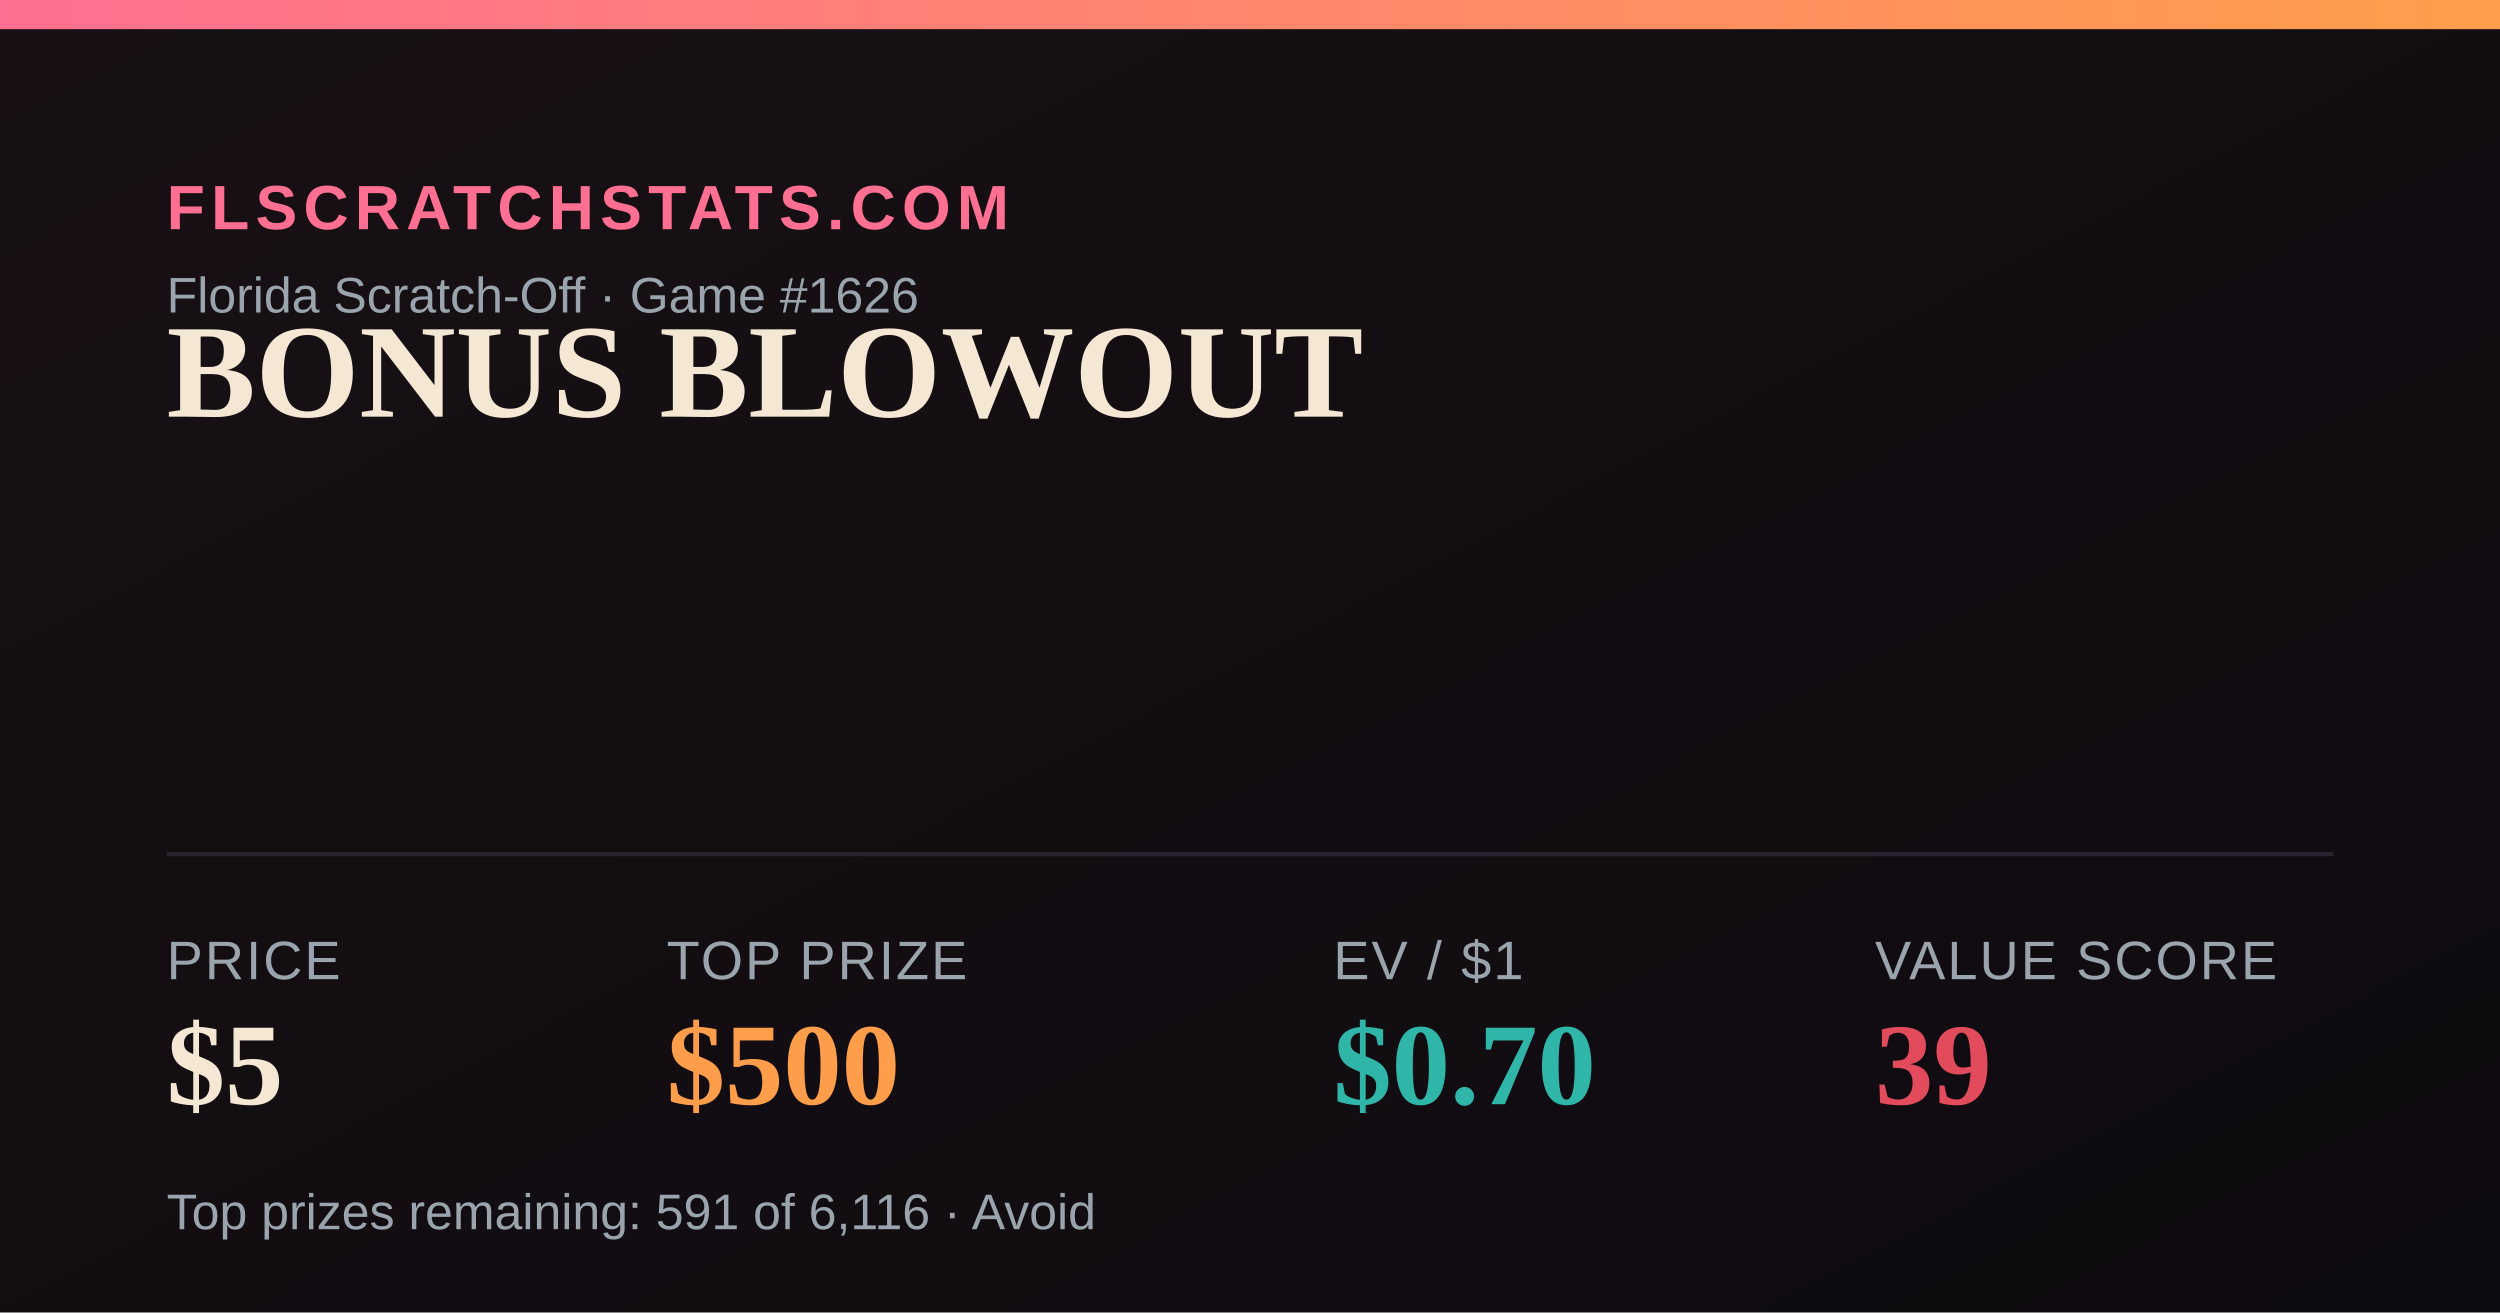
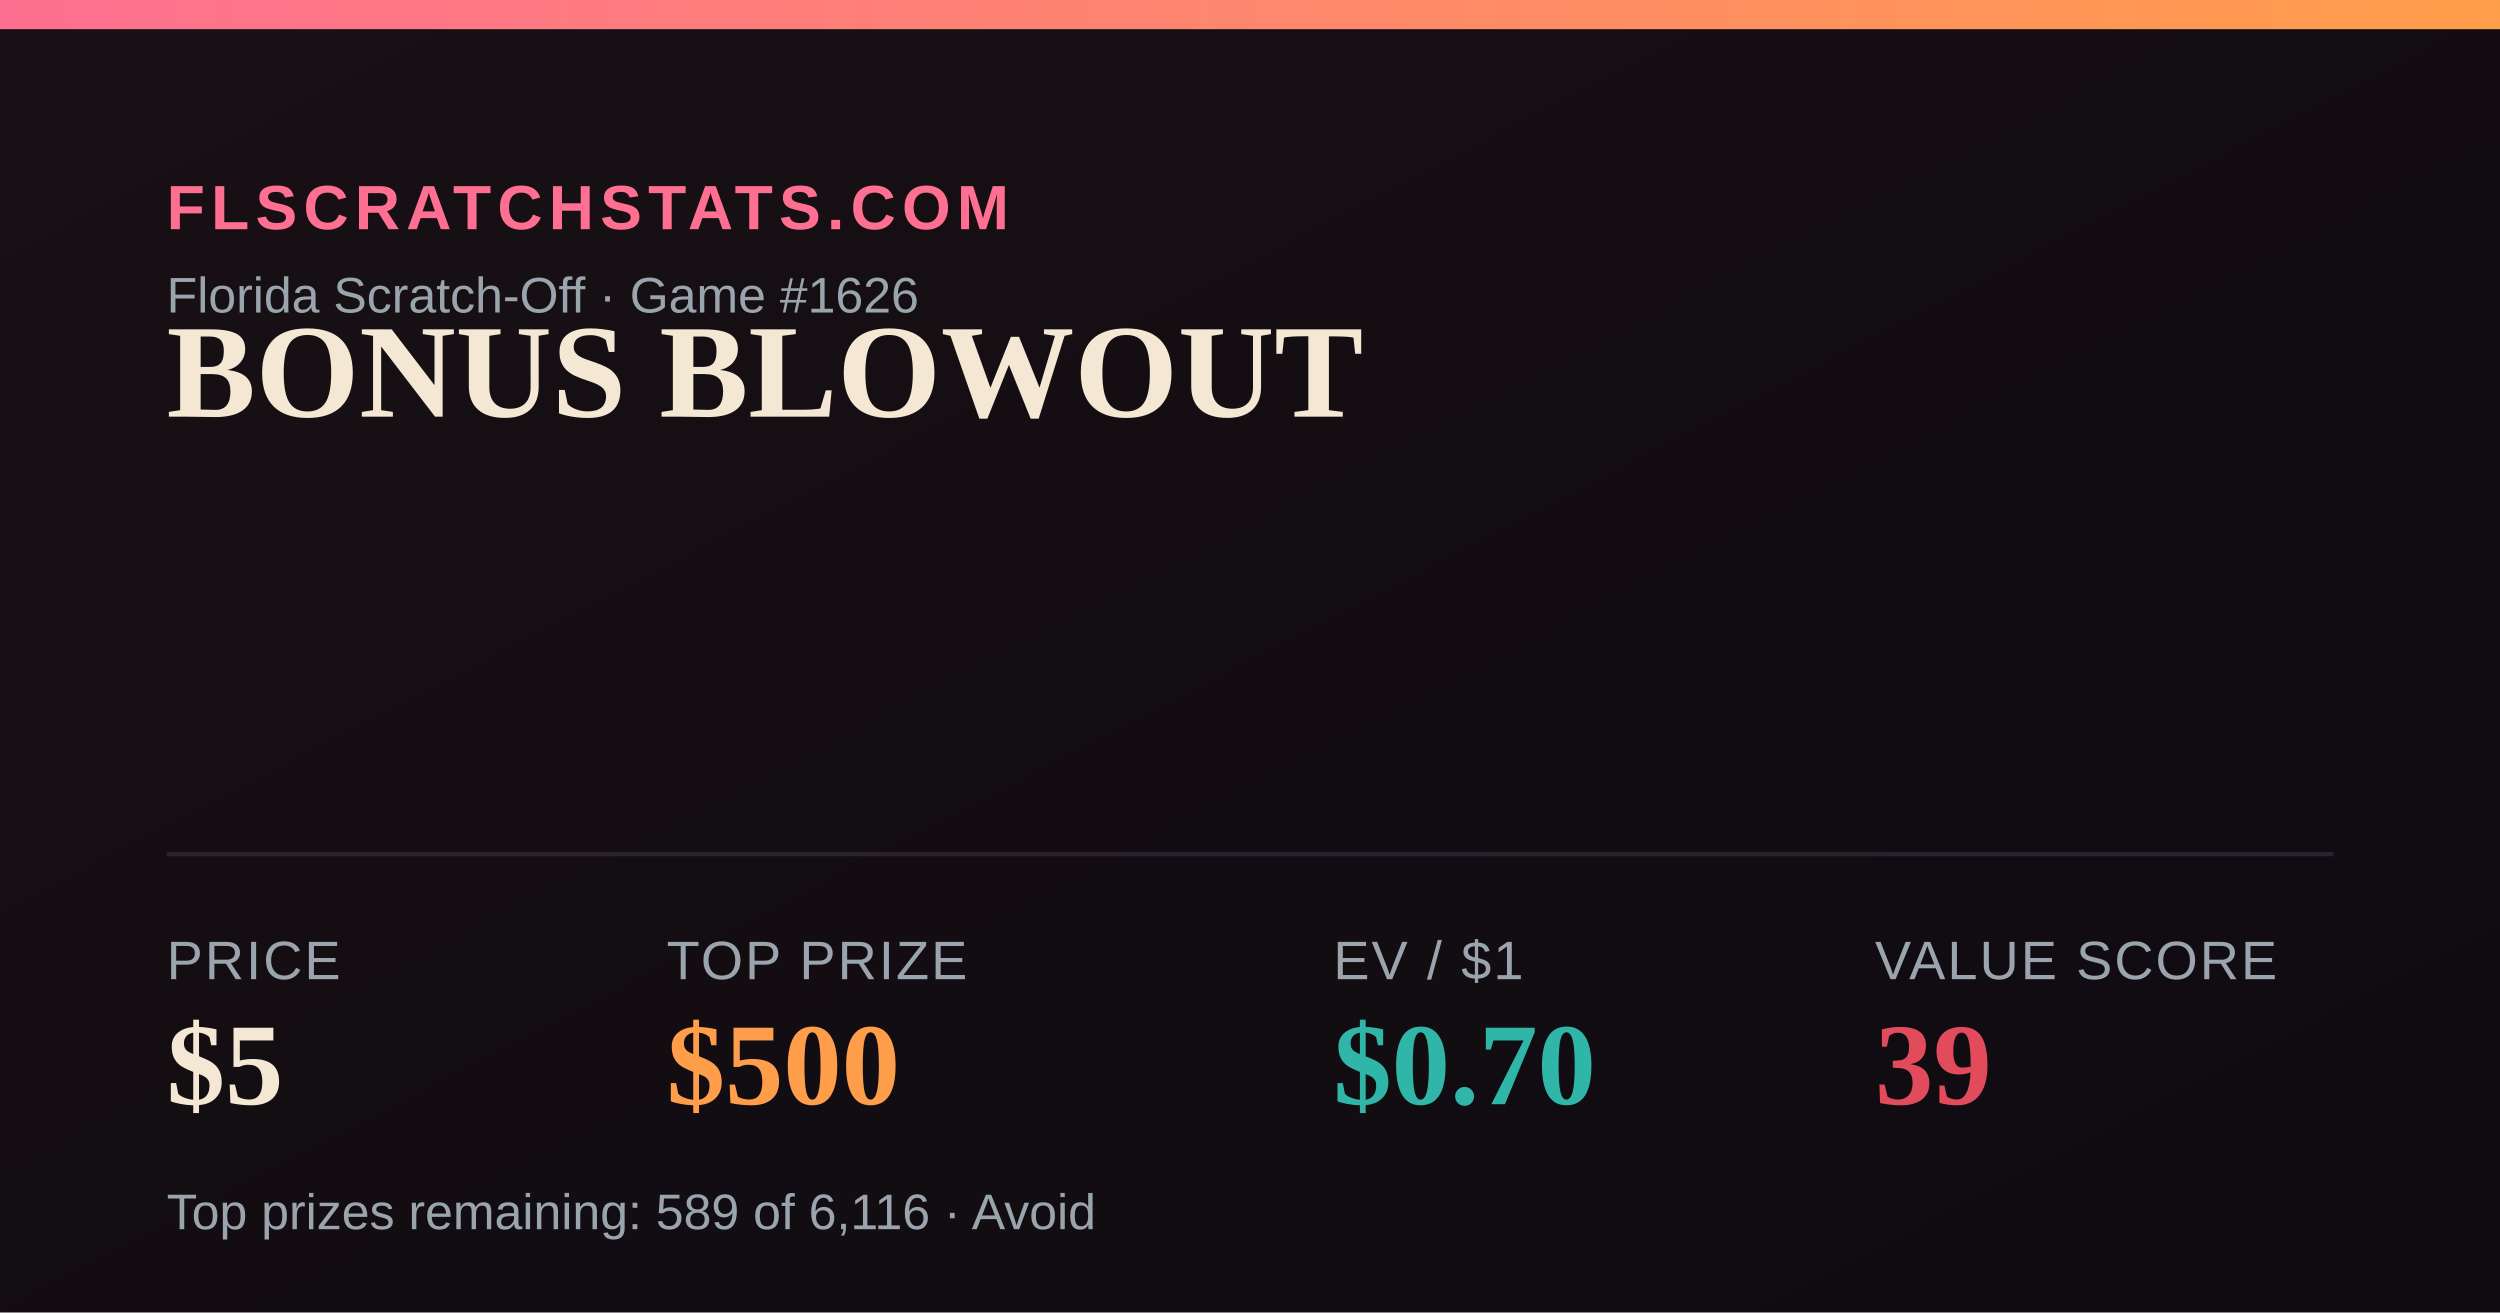
<svg xmlns="http://www.w3.org/2000/svg" width="1200" height="630" viewBox="0 0 1200 630">
  <defs>
    <linearGradient id="bg" x1="0" y1="0" x2="1" y2="1">
      <stop offset="0" stop-color="#181014" />
      <stop offset="1" stop-color="#0e0b10" />
    </linearGradient>
    <linearGradient id="accent" x1="0" y1="0" x2="1" y2="0">
      <stop offset="0" stop-color="#FF6F91" />
      <stop offset="1" stop-color="#FF9E4A" />
    </linearGradient>
  </defs>
  <rect width="1200" height="630" fill="url(#bg)" />
  <rect x="0" y="0" width="1200" height="14" fill="url(#accent)" />
  <text x="80" y="110" font-family="Arial,Helvetica,sans-serif" font-size="30" fill="#FF6F91" letter-spacing="3" font-weight="700">FLSCRATCHSTATS.COM</text>
  <text x="80" y="150" font-family="Arial,Helvetica,sans-serif" font-size="24" fill="#9aa4ad">Florida Scratch-Off · Game #1626</text>
  <text x="80" y="200" font-family="Georgia,'Times New Roman',serif" font-size="64" font-weight="700" fill="#F4E7D3">BONUS BLOWOUT</text>
  <line x1="80" y1="410" x2="1120" y2="410" stroke="#2a2230" stroke-width="2" />
  <text x="80" y="470" font-family="Arial,Helvetica,sans-serif" font-size="26" fill="#9aa4ad" letter-spacing="1">PRICE</text>
  <text x="80" y="530" font-family="Georgia,'Times New Roman',serif" font-size="56" font-weight="700" fill="#F4E7D3">$5</text>
  <text x="320" y="470" font-family="Arial,Helvetica,sans-serif" font-size="26" fill="#9aa4ad" letter-spacing="1">TOP PRIZE</text>
  <text x="320" y="530" font-family="Georgia,'Times New Roman',serif" font-size="56" font-weight="700" fill="#FF9E4A">$500</text>
  <text x="640" y="470" font-family="Arial,Helvetica,sans-serif" font-size="26" fill="#9aa4ad" letter-spacing="1">EV / $1</text>
  <text x="640" y="530" font-family="Georgia,'Times New Roman',serif" font-size="56" font-weight="700" fill="#2FB6A8">$0.70</text>
  <text x="900" y="470" font-family="Arial,Helvetica,sans-serif" font-size="26" fill="#9aa4ad" letter-spacing="1">VALUE SCORE</text>
  <text x="900" y="530" font-family="Georgia,'Times New Roman',serif" font-size="56" font-weight="700" fill="#E24B5B">39</text>
-   <text x="80" y="590" font-family="Arial,Helvetica,sans-serif" font-size="24" fill="#9aa4ad">Top prizes remaining: 591 of 6,116 · Avoid</text>
+   <text x="80" y="590" font-family="Arial,Helvetica,sans-serif" font-size="24" fill="#9aa4ad">Top prizes remaining: 589 of 6,116 · Avoid</text>
</svg>
